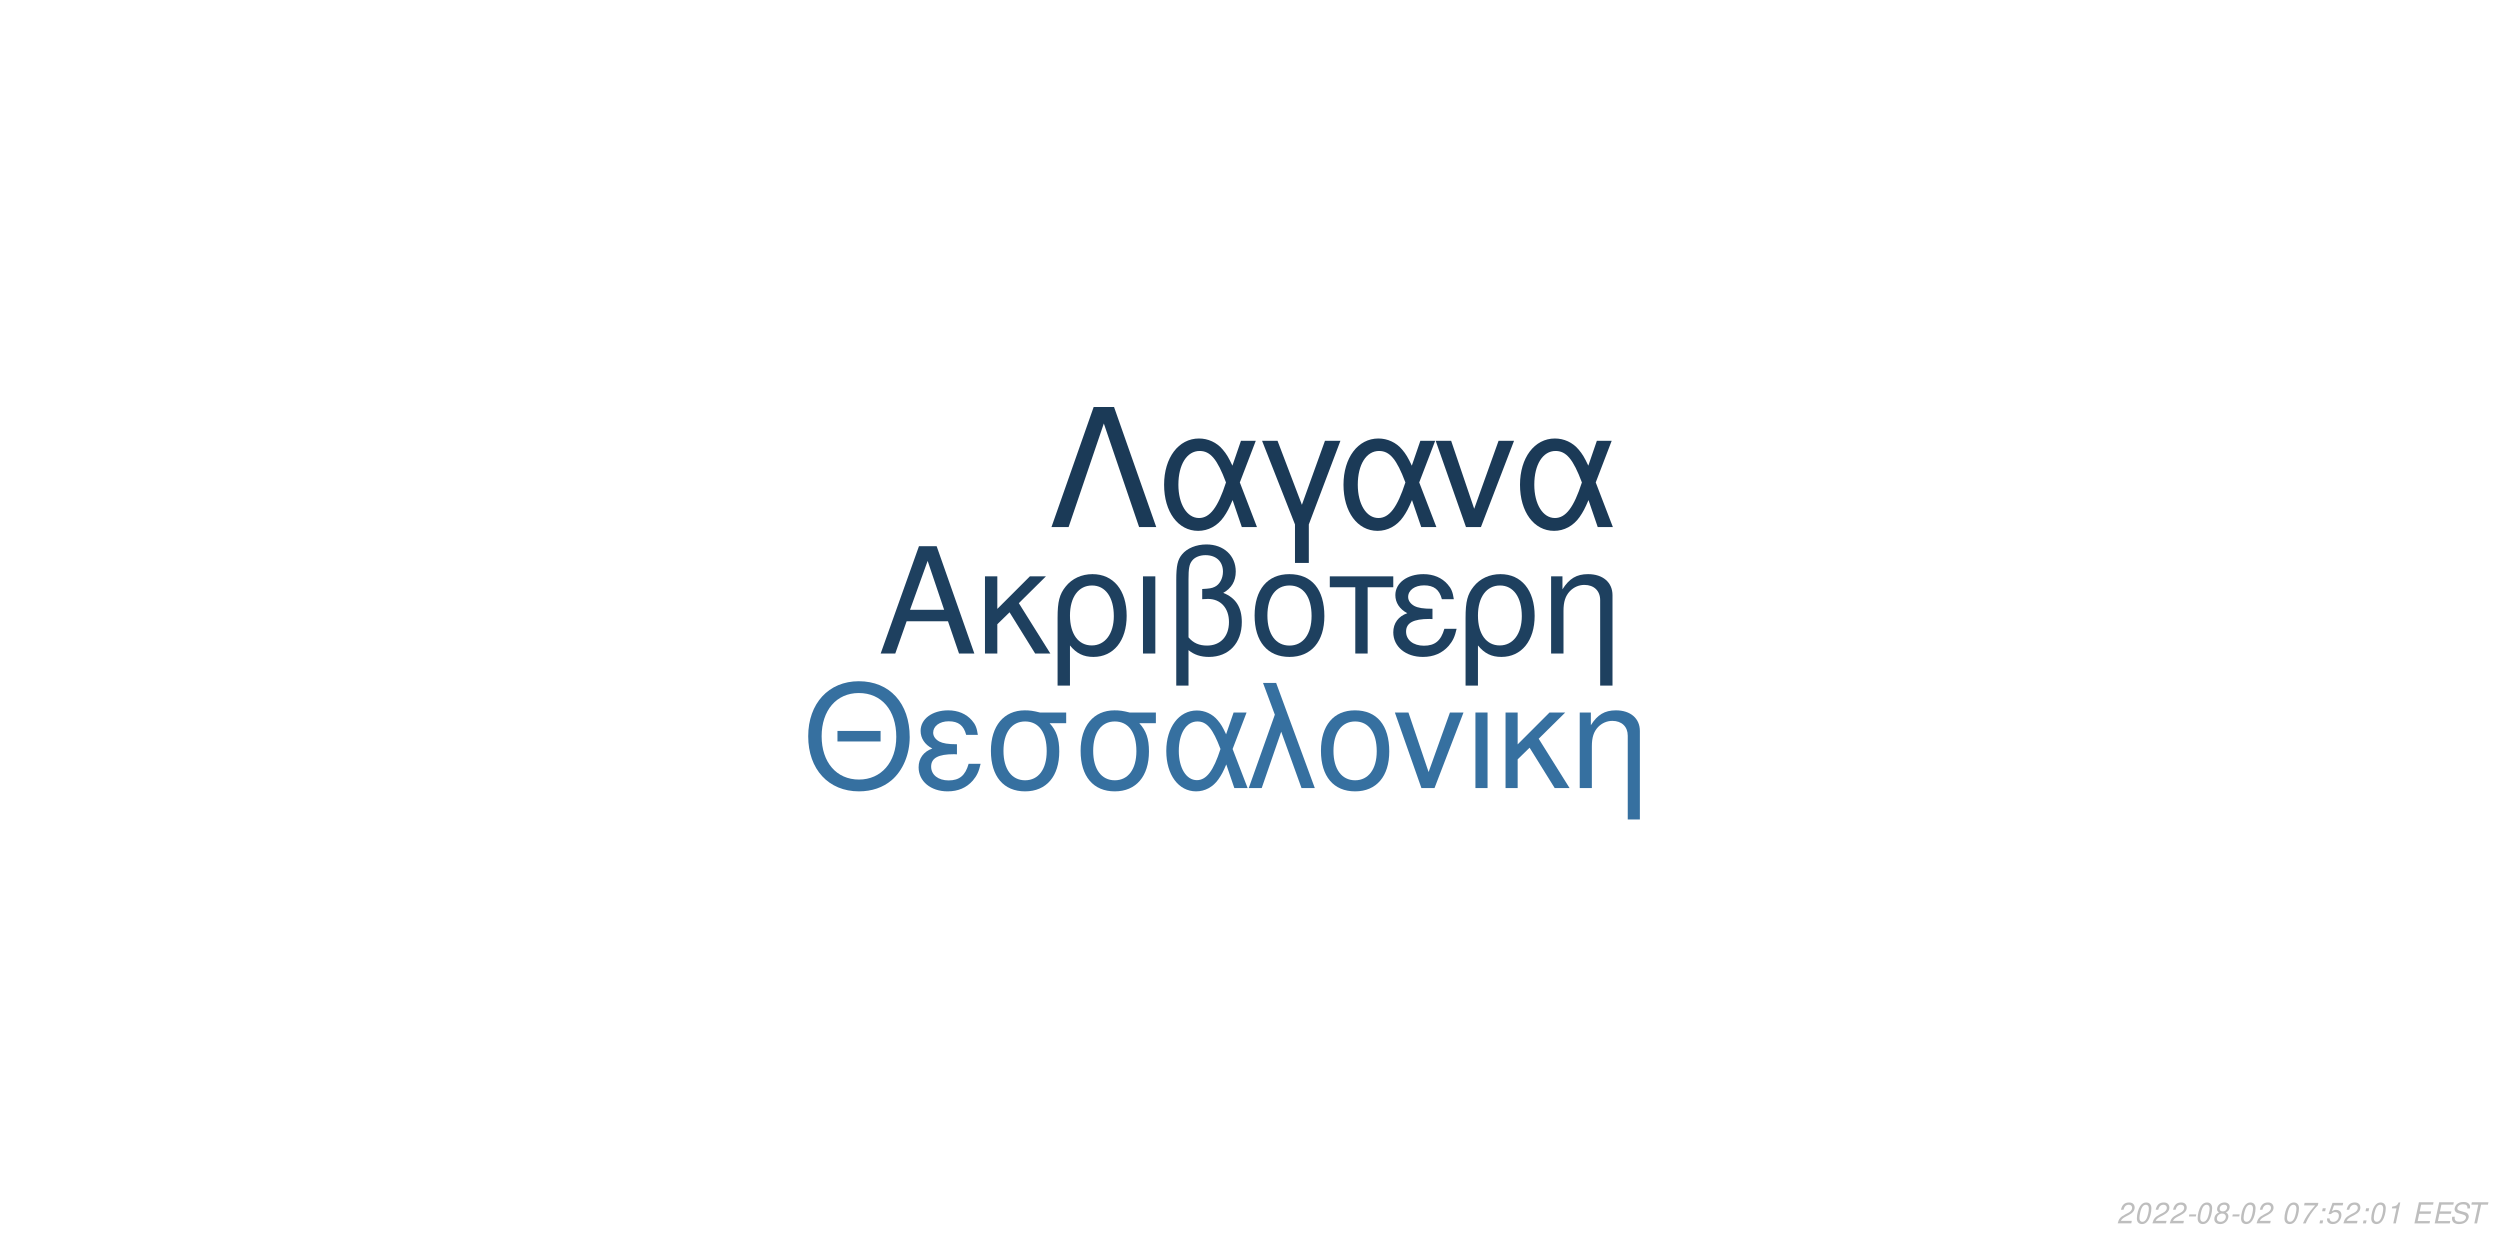
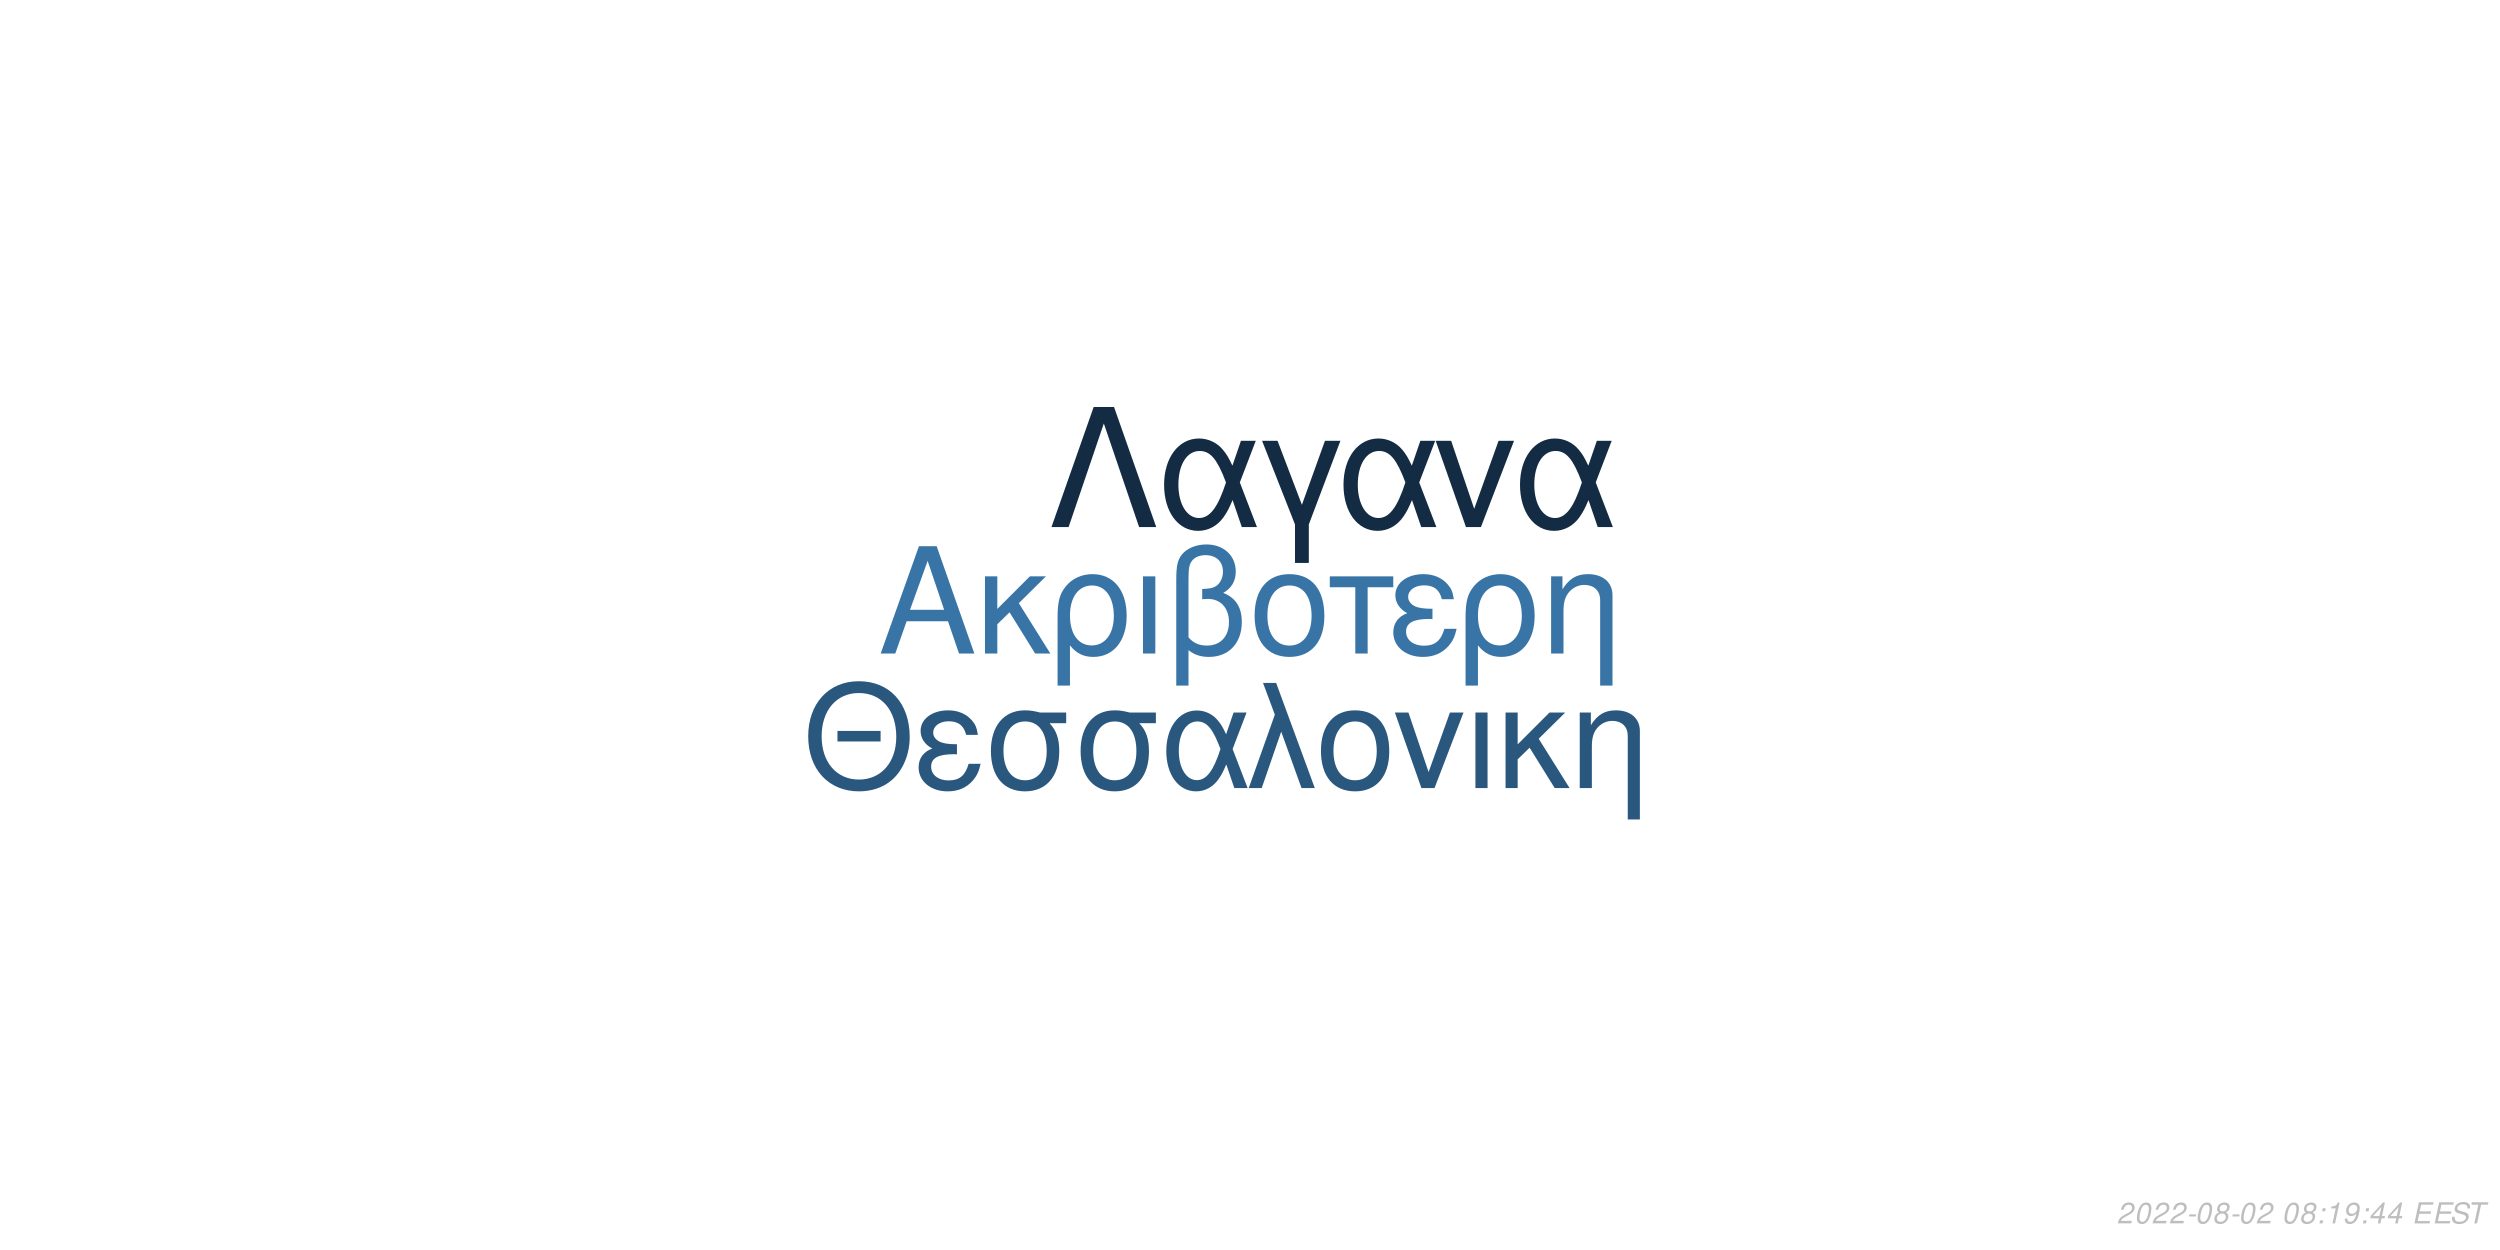
<svg xmlns="http://www.w3.org/2000/svg" xmlns:xlink="http://www.w3.org/1999/xlink" width="864pt" height="432pt" viewBox="0 0 864 432" version="1.1">
  <defs>
    <g>
      <symbol overflow="visible" id="glyph0-0">
        <path style="stroke:none;" d="" />
      </symbol>
      <symbol overflow="visible" id="glyph0-1">
        <path style="stroke:none;" d="M 24.125 -11.141 L 27.938 0 L 33.234 0 L 20.203 -37.094 L 14.094 -37.094 L 0.859 0 L 5.906 0 L 9.828 -11.141 Z M 22.797 -15.109 L 11 -15.109 L 17.094 -32.016 Z M 22.797 -15.109 " />
      </symbol>
      <symbol overflow="visible" id="glyph0-2">
        <path style="stroke:none;" d="M 7.172 -15.422 L 7.172 -26.672 L 2.906 -26.672 L 2.906 0 L 7.172 0 L 7.172 -10.125 L 11.406 -14.25 L 20.25 0 L 25.5 0 L 14.609 -17.406 L 23.969 -26.672 L 18.422 -26.672 Z M 7.172 -15.422 " />
      </symbol>
      <symbol overflow="visible" id="glyph0-3">
        <path style="stroke:none;" d="M 3 11.094 L 7.281 11.094 L 7.281 -2.797 C 9.516 -0.047 11.953 1.172 15.375 1.172 C 22.344 1.172 26.875 -4.422 26.875 -13.031 C 26.875 -21.891 22.297 -27.438 15.062 -27.438 C 11.297 -27.438 7.984 -25.906 5.797 -23.156 C 3.672 -20.516 3 -17.969 3 -12.359 Z M 14.906 -23.516 C 19.547 -23.516 22.438 -19.438 22.438 -12.922 C 22.438 -6.812 19.391 -2.797 14.812 -2.797 C 10.172 -2.797 7.281 -6.766 7.281 -13.125 C 7.281 -19.484 10.234 -23.516 14.906 -23.516 Z M 14.906 -23.516 " />
      </symbol>
      <symbol overflow="visible" id="glyph0-4">
        <path style="stroke:none;" d="M 3.516 0 L 7.781 0 L 7.781 -26.672 L 3.516 -26.672 Z M 3.516 0 " />
      </symbol>
      <symbol overflow="visible" id="glyph0-5">
        <path style="stroke:none;" d="M 4.016 11.094 L 8.25 11.094 L 8.25 -1.172 C 10.172 0.406 12.422 1.172 15.312 1.172 C 22.188 1.172 26.672 -3.609 26.672 -10.891 C 26.672 -15.984 24.578 -19.234 20.25 -20.969 C 23.109 -22.547 24.578 -25.031 24.578 -28.344 C 24.578 -33.844 20.406 -37.703 14.453 -37.703 C 10.938 -37.703 7.734 -36.391 6 -34.25 C 4.484 -32.422 4.016 -30.328 4.016 -25.391 Z M 8.25 -25.656 C 8.25 -29.359 8.5 -30.844 9.469 -32.062 C 10.375 -33.281 12.156 -34 14.094 -34 C 17.812 -34 20.156 -31.812 20.156 -28.297 C 20.156 -25.953 18.984 -23.812 17.297 -23.047 C 16.281 -22.547 15.469 -22.438 12.984 -22.297 L 12.984 -18.781 C 13.734 -18.828 14.344 -18.875 14.969 -18.875 C 19.344 -18.875 22.234 -15.719 22.234 -10.891 C 22.234 -5.906 19.281 -2.75 14.656 -2.75 C 11.953 -2.75 9.922 -3.609 8.25 -5.594 Z M 8.25 -25.656 " />
      </symbol>
      <symbol overflow="visible" id="glyph0-6">
        <path style="stroke:none;" d="M 14.094 -27.438 C 6.562 -27.438 2.094 -22.094 2.094 -13.125 C 2.094 -4.125 6.562 1.172 14.141 1.172 C 21.672 1.172 26.203 -4.172 26.203 -12.922 C 26.203 -22.188 21.828 -27.438 14.094 -27.438 Z M 14.141 -23.516 C 18.938 -23.516 21.781 -19.594 21.781 -12.984 C 21.781 -6.672 18.828 -2.75 14.141 -2.75 C 9.422 -2.75 6.516 -6.672 6.516 -13.125 C 6.516 -19.594 9.422 -23.516 14.141 -23.516 Z M 14.141 -23.516 " />
      </symbol>
      <symbol overflow="visible" id="glyph0-7">
        <path style="stroke:none;" d="M 7.891 0 L 12.156 0 L 12.156 -22.906 L 21.016 -22.906 L 21.016 -26.672 L -0.922 -26.672 L -0.922 -22.906 L 7.891 -22.906 Z M 7.891 0 " />
      </symbol>
      <symbol overflow="visible" id="glyph0-8">
        <path style="stroke:none;" d="M 14.562 -15.469 C 11.344 -15.469 9.562 -15.781 8.297 -16.438 C 6.922 -17.203 6.156 -18.328 6.156 -19.547 C 6.156 -21.891 8.453 -23.562 11.656 -23.562 C 15.062 -23.562 16.953 -22.094 17.812 -18.781 L 21.938 -18.781 C 21.578 -21.266 21.062 -22.5 19.797 -23.922 C 17.812 -26.203 14.906 -27.438 11.453 -27.438 C 5.797 -27.438 1.734 -24.375 1.734 -20.203 C 1.734 -17.609 3.156 -15.375 5.859 -13.938 C 2.797 -12.875 1.016 -10.484 1.016 -7.328 C 1.016 -2.391 5.297 1.172 11.25 1.172 C 14.969 1.172 17.906 -0.109 20.156 -2.641 C 21.578 -4.328 22.297 -5.797 22.906 -8.547 L 18.672 -8.547 C 17.5 -4.422 15.422 -2.703 11.609 -2.703 C 7.938 -2.703 5.438 -4.688 5.438 -7.578 C 5.438 -10.578 7.938 -11.953 13.484 -11.953 C 13.641 -11.953 14.094 -11.953 14.562 -11.906 Z M 14.562 -15.469 " />
      </symbol>
      <symbol overflow="visible" id="glyph0-9">
        <path style="stroke:none;" d="M 3.562 -26.672 L 3.562 0 L 7.844 0 L 7.844 -14.703 C 7.844 -17.906 8.5 -19.891 10.031 -21.531 C 11.406 -22.953 13.188 -23.719 15.062 -23.719 C 18.375 -23.719 20.516 -21.672 20.516 -18.469 L 20.516 11.094 L 24.781 11.094 L 24.781 -20.156 C 24.781 -24.578 21.469 -27.438 16.328 -27.438 C 12.359 -27.438 9.828 -25.906 7.484 -22.188 L 7.484 -26.672 Z M 3.562 -26.672 " />
      </symbol>
      <symbol overflow="visible" id="glyph1-0">
        <path style="stroke:none;" d="" />
      </symbol>
      <symbol overflow="visible" id="glyph1-1">
        <path style="stroke:none;" d="M 26.859 -19.734 L 11.953 -19.734 L 11.953 -16.094 L 26.859 -16.094 Z M 19.328 -36.922 C 8.922 -36.922 1.844 -29.25 1.844 -17.891 C 1.844 -6.484 8.875 1.141 19.391 1.141 C 23.812 1.141 27.703 -0.203 30.641 -2.688 C 34.578 -6.031 36.922 -11.656 36.922 -17.594 C 36.922 -29.297 30 -36.922 19.328 -36.922 Z M 19.328 -32.844 C 27.203 -32.844 32.281 -26.906 32.281 -17.688 C 32.281 -8.922 27.062 -2.938 19.391 -2.938 C 11.609 -2.938 6.484 -8.922 6.484 -17.891 C 6.484 -26.859 11.609 -32.844 19.328 -32.844 Z M 19.328 -32.844 " />
      </symbol>
      <symbol overflow="visible" id="glyph1-2">
        <path style="stroke:none;" d="M 14.25 -15.141 C 11.109 -15.141 9.375 -15.453 8.125 -16.094 C 6.781 -16.844 6.031 -17.938 6.031 -19.141 C 6.031 -21.422 8.266 -23.078 11.406 -23.078 C 14.75 -23.078 16.594 -21.625 17.438 -18.391 L 21.469 -18.391 C 21.125 -20.828 20.625 -22.031 19.391 -23.422 C 17.438 -25.656 14.594 -26.859 11.219 -26.859 C 5.688 -26.859 1.688 -23.875 1.688 -19.781 C 1.688 -17.234 3.094 -15.047 5.734 -13.656 C 2.734 -12.609 1 -10.266 1 -7.172 C 1 -2.344 5.188 1.141 11.016 1.141 C 14.656 1.141 17.547 -0.094 19.734 -2.594 C 21.125 -4.234 21.828 -5.688 22.422 -8.375 L 18.281 -8.375 C 17.141 -4.328 15.094 -2.641 11.359 -2.641 C 7.766 -2.641 5.328 -4.578 5.328 -7.422 C 5.328 -10.359 7.766 -11.703 13.203 -11.703 C 13.359 -11.703 13.797 -11.703 14.25 -11.656 Z M 14.25 -15.141 " />
      </symbol>
      <symbol overflow="visible" id="glyph1-3">
        <path style="stroke:none;" d="M 29 -26.109 L 19.938 -26.109 C 17.594 -26.703 16.438 -26.859 14.703 -26.859 C 7.469 -26.859 2.984 -21.469 2.984 -12.859 C 2.984 -4.031 7.375 1.141 14.797 1.141 C 22.172 1.141 26.609 -4.078 26.609 -12.656 C 26.609 -17.047 25.656 -19.828 23.266 -22.422 L 29 -22.422 Z M 14.797 -23.016 C 19.531 -23.016 22.266 -19.234 22.266 -12.75 C 22.266 -6.531 19.438 -2.688 14.797 -2.688 C 10.172 -2.688 7.328 -6.531 7.328 -12.859 C 7.328 -19.188 10.172 -23.016 14.797 -23.016 Z M 14.797 -23.016 " />
      </symbol>
      <symbol overflow="visible" id="glyph1-4">
        <path style="stroke:none;" d="M 29.344 -26.109 L 24.859 -26.109 L 22.266 -18.578 C 21.125 -21.031 20.484 -22.125 19.328 -23.469 C 17.547 -25.609 14.906 -26.812 12.156 -26.812 C 5.984 -26.812 1.594 -20.984 1.594 -12.812 C 1.594 -4.578 5.828 1.141 11.906 1.141 C 14.953 1.141 17.734 -0.344 19.625 -3.047 C 20.672 -4.531 21.281 -5.688 22.328 -8.172 L 25.109 0 L 29.703 0 L 24.516 -13.5 Z M 20.328 -13.5 C 17.891 -5.922 15.453 -2.734 12.156 -2.734 C 8.516 -2.734 5.922 -6.922 5.922 -12.812 C 5.922 -18.938 8.516 -23.016 12.359 -23.016 C 15.594 -23.016 17.688 -20.531 20.328 -13.5 Z M 20.328 -13.5 " />
      </symbol>
      <symbol overflow="visible" id="glyph1-5">
        <path style="stroke:none;" d="M 1.094 0 L 5.578 0 L 12.312 -19.484 L 19.328 0 L 23.922 0 L 10.562 -36.328 L 6.031 -36.328 L 10.109 -25.359 Z M 1.094 0 " />
      </symbol>
      <symbol overflow="visible" id="glyph1-6">
        <path style="stroke:none;" d="M 13.797 -26.859 C 6.422 -26.859 2.047 -21.625 2.047 -12.859 C 2.047 -4.031 6.422 1.141 13.859 1.141 C 21.234 1.141 25.656 -4.078 25.656 -12.656 C 25.656 -21.719 21.375 -26.859 13.797 -26.859 Z M 13.859 -23.016 C 18.531 -23.016 21.328 -19.188 21.328 -12.703 C 21.328 -6.531 18.438 -2.688 13.859 -2.688 C 9.219 -2.688 6.375 -6.531 6.375 -12.859 C 6.375 -19.188 9.219 -23.016 13.859 -23.016 Z M 13.859 -23.016 " />
      </symbol>
      <symbol overflow="visible" id="glyph1-7">
        <path style="stroke:none;" d="M 14.297 0 L 24.312 -26.109 L 19.625 -26.109 L 12.25 -5.531 L 5.281 -26.109 L 0.594 -26.109 L 9.766 0 Z M 14.297 0 " />
      </symbol>
      <symbol overflow="visible" id="glyph1-8">
        <path style="stroke:none;" d="M 3.438 0 L 7.625 0 L 7.625 -26.109 L 3.438 -26.109 Z M 3.438 0 " />
      </symbol>
      <symbol overflow="visible" id="glyph1-9">
        <path style="stroke:none;" d="M 7.031 -15.094 L 7.031 -26.109 L 2.844 -26.109 L 2.844 0 L 7.031 0 L 7.031 -9.922 L 11.156 -13.953 L 19.828 0 L 24.969 0 L 14.297 -17.047 L 23.469 -26.109 L 18.031 -26.109 Z M 7.031 -15.094 " />
      </symbol>
      <symbol overflow="visible" id="glyph1-10">
        <path style="stroke:none;" d="M 3.484 -26.109 L 3.484 0 L 7.672 0 L 7.672 -14.406 C 7.672 -17.547 8.328 -19.484 9.812 -21.078 C 11.156 -22.469 12.906 -23.219 14.75 -23.219 C 17.984 -23.219 20.078 -21.234 20.078 -18.094 L 20.078 10.859 L 24.266 10.859 L 24.266 -19.734 C 24.266 -24.062 21.031 -26.859 16 -26.859 C 12.109 -26.859 9.609 -25.359 7.328 -21.719 L 7.328 -26.109 Z M 3.484 -26.109 " />
      </symbol>
      <symbol overflow="visible" id="glyph2-0">
        <path style="stroke:none;" d="" />
      </symbol>
      <symbol overflow="visible" id="glyph2-1">
        <path style="stroke:none;" d="M 22.531 -41.484 L 15.484 -41.484 L 0.906 0 L 6.828 0 L 19 -35.797 L 31.188 0 L 37.109 0 Z M 22.531 -41.484 " />
      </symbol>
      <symbol overflow="visible" id="glyph2-2">
        <path style="stroke:none;" d="M 33.516 -29.812 L 28.391 -29.812 L 25.438 -21.219 C 24.125 -24.016 23.391 -25.266 22.078 -26.797 C 20.031 -29.25 17.016 -30.609 13.891 -30.609 C 6.828 -30.609 1.828 -23.953 1.828 -14.625 C 1.828 -5.234 6.656 1.312 13.594 1.312 C 17.078 1.312 20.266 -0.391 22.422 -3.469 C 23.609 -5.172 24.297 -6.484 25.5 -9.328 L 28.688 0 L 33.922 0 L 28 -15.422 Z M 23.219 -15.422 C 20.422 -6.766 17.641 -3.125 13.891 -3.125 C 9.734 -3.125 6.766 -7.906 6.766 -14.625 C 6.766 -21.625 9.734 -26.297 14.109 -26.297 C 17.812 -26.297 20.203 -23.453 23.219 -15.422 Z M 23.219 -15.422 " />
      </symbol>
      <symbol overflow="visible" id="glyph2-3">
        <path style="stroke:none;" d="M 12.062 12.406 L 16.844 12.406 L 16.844 -0.906 L 27.766 -29.812 L 22.422 -29.812 L 14.453 -7.688 L 6.031 -29.812 L 0.688 -29.812 L 12.062 -0.906 Z M 12.062 12.406 " />
      </symbol>
      <symbol overflow="visible" id="glyph2-4">
        <path style="stroke:none;" d="M 16.328 0 L 27.766 -29.812 L 22.422 -29.812 L 14 -6.312 L 6.031 -29.812 L 0.688 -29.812 L 11.156 0 Z M 16.328 0 " />
      </symbol>
      <symbol overflow="visible" id="glyph3-0">
        <path style="stroke:none;" d="" />
      </symbol>
      <symbol overflow="visible" id="glyph3-1">
        <path style="stroke:none;" d="M 5.234 -0.875 L 1.469 -0.875 C 1.641 -1.375 2.203 -1.891 3.109 -2.344 L 4.234 -2.938 C 5.562 -3.625 6.219 -4.469 6.219 -5.484 C 6.219 -5.938 6.062 -6.359 5.797 -6.656 C 5.469 -7.047 4.984 -7.234 4.312 -7.234 C 2.766 -7.234 1.891 -6.453 1.484 -4.734 L 2.375 -4.734 C 2.484 -5.188 2.609 -5.484 2.797 -5.75 C 3.094 -6.203 3.609 -6.453 4.188 -6.453 C 4.891 -6.453 5.344 -6.031 5.344 -5.375 C 5.344 -4.703 4.859 -4.094 4.016 -3.656 L 2.984 -3.125 C 1.234 -2.188 0.797 -1.656 0.344 -0.016 L 5.047 -0.016 Z M 5.234 -0.875 " />
      </symbol>
      <symbol overflow="visible" id="glyph3-2">
        <path style="stroke:none;" d="M 4.203 -7.234 C 3.375 -7.234 2.688 -6.812 2.125 -5.984 C 1.484 -5.047 0.984 -3.188 0.984 -1.734 C 0.984 -1.109 1.172 -0.562 1.484 -0.266 C 1.797 0.047 2.281 0.234 2.766 0.234 C 3.625 0.234 4.281 -0.156 4.859 -1.016 C 5.516 -1.953 6 -3.797 6 -5.266 C 6 -6.5 5.328 -7.234 4.203 -7.234 Z M 4.094 -6.453 C 4.734 -6.453 5.125 -5.984 5.125 -5.156 C 5.125 -4.203 4.781 -2.625 4.406 -1.812 C 3.984 -0.938 3.516 -0.547 2.875 -0.547 C 2.25 -0.547 1.875 -1.031 1.875 -1.828 C 1.875 -2.797 2.203 -4.344 2.594 -5.203 C 2.984 -6.047 3.453 -6.453 4.094 -6.453 Z M 4.094 -6.453 " />
      </symbol>
      <symbol overflow="visible" id="glyph3-3">
        <path style="stroke:none;" d="M 3.516 -3.125 L 1.125 -3.125 L 0.969 -2.406 L 3.359 -2.406 Z M 3.516 -3.125 " />
      </symbol>
      <symbol overflow="visible" id="glyph3-4">
        <path style="stroke:none;" d="M 4.766 -3.797 C 5.078 -3.969 5.234 -4.078 5.438 -4.234 C 5.812 -4.594 6.062 -5.172 6.062 -5.734 C 6.062 -6.625 5.344 -7.234 4.266 -7.234 C 2.812 -7.234 1.703 -6.219 1.703 -4.875 C 1.703 -4.406 1.875 -4.125 2.359 -3.812 C 1.297 -3.312 0.75 -2.516 0.75 -1.469 C 0.75 -0.438 1.547 0.234 2.812 0.234 C 3.656 0.234 4.359 -0.094 4.938 -0.734 C 5.359 -1.234 5.609 -1.859 5.609 -2.438 C 5.609 -3.047 5.312 -3.516 4.766 -3.797 Z M 4.109 -6.453 C 4.797 -6.453 5.188 -6.125 5.188 -5.578 C 5.188 -5.266 5.062 -4.922 4.859 -4.672 C 4.562 -4.312 4.188 -4.156 3.656 -4.156 C 2.984 -4.156 2.594 -4.453 2.594 -4.984 C 2.594 -5.859 3.203 -6.453 4.109 -6.453 Z M 3.453 -3.406 C 4.234 -3.406 4.734 -2.984 4.734 -2.312 C 4.734 -1.312 3.922 -0.547 2.875 -0.547 C 2.125 -0.547 1.625 -0.969 1.625 -1.625 C 1.625 -2.609 2.438 -3.406 3.453 -3.406 Z M 3.453 -3.406 " />
      </symbol>
      <symbol overflow="visible" id="glyph3-5">
        <path style="stroke:none;" d="" />
      </symbol>
      <symbol overflow="visible" id="glyph3-6">
-         <path style="stroke:none;" d="M 6.703 -7.094 L 1.953 -7.094 L 1.766 -6.219 L 5.594 -6.219 C 3.344 -3.688 2.266 -2.109 1.375 0 L 2.344 0 C 3.031 -1.906 4.828 -4.594 6.547 -6.281 Z M 6.703 -7.094 " />
+         <path style="stroke:none;" d="M 2.359 -1.031 L 1.312 -1.031 L 1.094 0 L 2.141 0 Z M 3.266 -5.234 L 2.219 -5.234 L 2 -4.203 L 3.047 -4.203 Z M 3.266 -5.234 " />
      </symbol>
      <symbol overflow="visible" id="glyph3-7">
-         <path style="stroke:none;" d="M 2.359 -1.031 L 1.312 -1.031 L 1.094 0 L 2.141 0 Z M 3.266 -5.234 L 2.219 -5.234 L 2 -4.203 L 3.047 -4.203 Z M 3.266 -5.234 " />
+         <path style="stroke:none;" d="M 3.703 -5.188 L 2.594 0 L 3.469 0 L 5.016 -7.234 L 4.438 -7.234 C 3.906 -6.156 3.688 -6.016 2.234 -5.812 L 2.109 -5.188 Z M 3.703 -5.188 " />
      </symbol>
      <symbol overflow="visible" id="glyph3-8">
-         <path style="stroke:none;" d="M 6.297 -7.094 L 2.594 -7.094 L 1.234 -3.234 L 2.047 -3.234 C 2.656 -3.766 2.938 -3.906 3.531 -3.906 C 4.328 -3.906 4.797 -3.453 4.797 -2.688 C 4.797 -1.438 3.969 -0.547 2.828 -0.547 C 2.031 -0.547 1.609 -0.938 1.578 -1.734 L 0.703 -1.734 L 0.703 -1.516 C 0.703 -0.938 0.844 -0.547 1.188 -0.266 C 1.562 0.062 2.078 0.234 2.703 0.234 C 3.656 0.234 4.391 -0.156 4.984 -0.922 C 5.422 -1.5 5.672 -2.234 5.672 -2.953 C 5.672 -4 4.938 -4.672 3.812 -4.672 C 3.328 -4.672 2.906 -4.547 2.406 -4.234 L 3.109 -6.219 L 6.109 -6.219 Z M 6.297 -7.094 " />
+         <path style="stroke:none;" d="M 0.844 -1.656 C 0.844 -1.547 0.844 -1.438 0.844 -1.375 C 0.844 -0.406 1.531 0.234 2.578 0.234 C 3.203 0.234 3.766 0.016 4.297 -0.438 C 4.938 -1 5.312 -1.656 5.594 -2.719 C 5.844 -3.672 6.016 -4.766 6.016 -5.375 C 6.016 -5.844 5.844 -6.328 5.547 -6.656 C 5.203 -7.031 4.703 -7.234 4.062 -7.234 C 2.516 -7.234 1.297 -5.938 1.297 -4.266 C 1.297 -3.203 1.984 -2.547 3.047 -2.547 C 3.484 -2.547 3.953 -2.672 4.281 -2.891 C 4.406 -2.984 4.547 -3.078 4.828 -3.344 C 4.438 -1.484 3.703 -0.547 2.703 -0.547 C 2.109 -0.547 1.719 -0.938 1.719 -1.547 L 1.719 -1.656 Z M 3.953 -6.453 C 4.625 -6.453 5.141 -5.953 5.141 -5.281 C 5.141 -4.188 4.312 -3.312 3.297 -3.312 C 2.594 -3.312 2.172 -3.734 2.172 -4.453 C 2.172 -5.562 2.984 -6.453 3.953 -6.453 Z M 3.953 -6.453 " />
      </symbol>
      <symbol overflow="visible" id="glyph3-9">
-         <path style="stroke:none;" d="M 3.703 -5.188 L 2.594 0 L 3.469 0 L 5.016 -7.234 L 4.438 -7.234 C 3.906 -6.156 3.688 -6.016 2.234 -5.812 L 2.109 -5.188 Z M 3.703 -5.188 " />
+         <path style="stroke:none;" d="M 3.625 -1.75 L 3.266 0 L 4.141 0 L 4.516 -1.75 L 5.562 -1.75 L 5.734 -2.531 L 4.688 -2.531 L 5.688 -7.234 L 5.016 -7.234 L 0.844 -2.672 L 0.641 -1.75 Z M 3.797 -2.531 L 1.594 -2.531 L 4.469 -5.703 Z M 3.797 -2.531 " />
      </symbol>
      <symbol overflow="visible" id="glyph3-10">
        <path style="stroke:none;" d="M 2.547 -3.312 L 6.5 -3.312 L 6.688 -4.141 L 2.719 -4.141 L 3.219 -6.469 L 7.344 -6.469 L 7.516 -7.297 L 2.453 -7.297 L 0.906 0 L 6.125 0 L 6.297 -0.812 L 2.016 -0.812 Z M 2.547 -3.312 " />
      </symbol>
      <symbol overflow="visible" id="glyph3-11">
        <path style="stroke:none;" d="M 7.062 -5.156 C 7.125 -5.438 7.141 -5.562 7.141 -5.703 C 7.141 -6.156 6.938 -6.594 6.594 -6.891 C 6.188 -7.25 5.656 -7.406 4.875 -7.406 C 3.844 -7.406 3.047 -7.125 2.5 -6.562 C 2.094 -6.141 1.781 -5.438 1.781 -4.922 C 1.781 -4.297 2.219 -3.766 2.891 -3.562 L 4.594 -3.094 C 5.406 -2.859 5.734 -2.578 5.734 -2.094 C 5.734 -1.781 5.547 -1.406 5.266 -1.141 C 4.844 -0.766 4.266 -0.578 3.453 -0.578 C 2.328 -0.578 1.812 -0.984 1.812 -1.906 C 1.812 -2.047 1.812 -2.125 1.844 -2.312 L 0.984 -2.312 C 0.906 -2.062 0.891 -1.906 0.891 -1.688 C 0.891 -0.484 1.797 0.234 3.297 0.234 C 4.359 0.234 5.234 -0.062 5.812 -0.609 C 6.344 -1.078 6.688 -1.797 6.688 -2.375 C 6.688 -2.641 6.609 -2.906 6.453 -3.156 C 6.234 -3.5 5.938 -3.703 5.469 -3.828 L 3.75 -4.312 C 2.984 -4.547 2.734 -4.734 2.734 -5.188 C 2.734 -5.547 2.875 -5.844 3.188 -6.109 C 3.547 -6.438 4.031 -6.594 4.703 -6.594 C 5.266 -6.594 5.688 -6.484 5.906 -6.297 C 6.094 -6.125 6.219 -5.797 6.219 -5.516 C 6.219 -5.422 6.203 -5.344 6.188 -5.156 Z M 7.062 -5.156 " />
      </symbol>
      <symbol overflow="visible" id="glyph3-12">
        <path style="stroke:none;" d="M 4.938 -6.469 L 7.312 -6.469 L 7.484 -7.297 L 1.75 -7.297 L 1.578 -6.469 L 3.984 -6.469 L 2.609 0 L 3.547 0 Z M 4.938 -6.469 " />
      </symbol>
    </g>
  </defs>
  <g id="surface1">
    <rect x="0" y="0" width="864" height="432" style="fill:rgb(100%,100%,100%);fill-opacity:1;stroke:none;" />
-     <g style="fill:rgb(11.765%,25.098%,37.255%);fill-opacity:1;">
+     <g style="fill:rgb(21.961%,45.882%,65.098%);fill-opacity:1;">
      <use xlink:href="#glyph0-1" x="303.5" y="225.861" />
      <use xlink:href="#glyph0-2" x="337.5" y="225.861" />
      <use xlink:href="#glyph0-3" x="362.5" y="225.861" />
      <use xlink:href="#glyph0-4" x="391.5" y="225.861" />
      <use xlink:href="#glyph0-5" x="402.5" y="225.861" />
      <use xlink:href="#glyph0-6" x="431.5" y="225.861" />
      <use xlink:href="#glyph0-7" x="460.5" y="225.861" />
      <use xlink:href="#glyph0-8" x="480.5" y="225.861" />
      <use xlink:href="#glyph0-3" x="503.5" y="225.861" />
      <use xlink:href="#glyph0-9" x="532.5" y="225.861" />
    </g>
-     <g style="fill:rgb(21.176%,43.922%,62.745%);fill-opacity:1;">
+     <g style="fill:rgb(16.078%,34.118%,49.412%);fill-opacity:1;">
      <use xlink:href="#glyph1-1" x="277.473" y="272.354" />
      <use xlink:href="#glyph1-2" x="316.473" y="272.354" />
      <use xlink:href="#glyph1-3" x="339.473" y="272.354" />
      <use xlink:href="#glyph1-3" x="370.473" y="272.354" />
      <use xlink:href="#glyph1-4" x="401.473" y="272.354" />
      <use xlink:href="#glyph1-5" x="430.473" y="272.354" />
      <use xlink:href="#glyph1-6" x="454.473" y="272.354" />
      <use xlink:href="#glyph1-7" x="481.473" y="272.354" />
      <use xlink:href="#glyph1-8" x="506.473" y="272.354" />
      <use xlink:href="#glyph1-9" x="517.473" y="272.354" />
      <use xlink:href="#glyph1-10" x="542.473" y="272.354" />
    </g>
-     <g style="fill:rgb(10.588%,22.745%,34.118%);fill-opacity:1;">
+     <g style="fill:rgb(7.451%,16.863%,26.275%);fill-opacity:1;">
      <use xlink:href="#glyph2-1" x="362.484" y="182.152" />
      <use xlink:href="#glyph2-2" x="400.484" y="182.152" />
      <use xlink:href="#glyph2-3" x="435.484" y="182.152" />
      <use xlink:href="#glyph2-2" x="462.484" y="182.152" />
      <use xlink:href="#glyph2-4" x="495.484" y="182.152" />
      <use xlink:href="#glyph2-2" x="523.484" y="182.152" />
    </g>
    <g style="fill:rgb(74.51%,74.51%,74.51%);fill-opacity:1;">
      <use xlink:href="#glyph3-1" x="731.52" y="422.81" />
      <use xlink:href="#glyph3-2" x="737.52" y="422.81" />
      <use xlink:href="#glyph3-1" x="743.52" y="422.81" />
      <use xlink:href="#glyph3-1" x="749.52" y="422.81" />
      <use xlink:href="#glyph3-3" x="755.52" y="422.81" />
      <use xlink:href="#glyph3-2" x="758.52" y="422.81" />
      <use xlink:href="#glyph3-4" x="764.52" y="422.81" />
      <use xlink:href="#glyph3-3" x="770.52" y="422.81" />
      <use xlink:href="#glyph3-2" x="773.52" y="422.81" />
      <use xlink:href="#glyph3-1" x="779.52" y="422.81" />
      <use xlink:href="#glyph3-5" x="785.52" y="422.81" />
      <use xlink:href="#glyph3-2" x="788.52" y="422.81" />
-       <use xlink:href="#glyph3-6" x="794.52" y="422.81" />
-       <use xlink:href="#glyph3-7" x="800.52" y="422.81" />
-       <use xlink:href="#glyph3-8" x="803.52" y="422.81" />
-       <use xlink:href="#glyph3-1" x="809.52" y="422.81" />
-       <use xlink:href="#glyph3-7" x="815.52" y="422.81" />
-       <use xlink:href="#glyph3-2" x="818.52" y="422.81" />
+       <use xlink:href="#glyph3-4" x="794.52" y="422.81" />
+       <use xlink:href="#glyph3-6" x="800.52" y="422.81" />
+       <use xlink:href="#glyph3-7" x="803.52" y="422.81" />
+       <use xlink:href="#glyph3-8" x="809.52" y="422.81" />
+       <use xlink:href="#glyph3-6" x="815.52" y="422.81" />
+       <use xlink:href="#glyph3-9" x="818.52" y="422.81" />
      <use xlink:href="#glyph3-9" x="824.52" y="422.81" />
      <use xlink:href="#glyph3-5" x="830.52" y="422.81" />
      <use xlink:href="#glyph3-10" x="833.52" y="422.81" />
      <use xlink:href="#glyph3-10" x="840.52" y="422.81" />
      <use xlink:href="#glyph3-11" x="846.52" y="422.81" />
      <use xlink:href="#glyph3-12" x="852.52" y="422.81" />
    </g>
  </g>
</svg>
